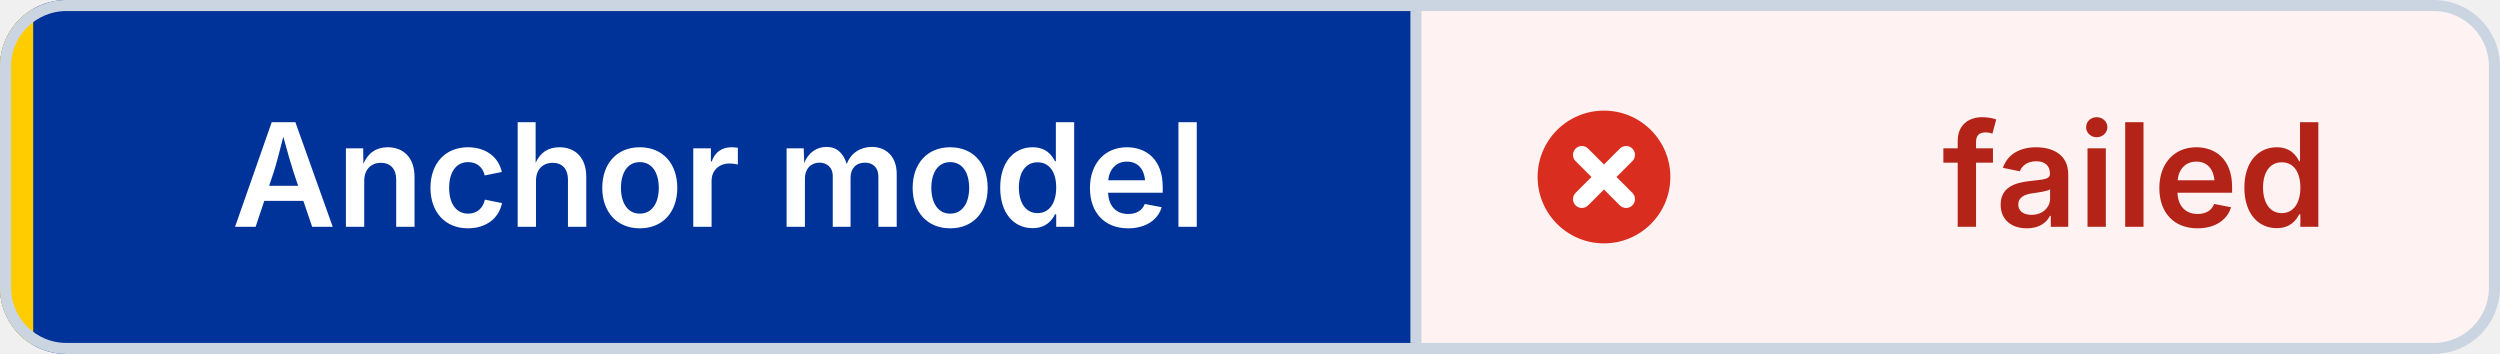
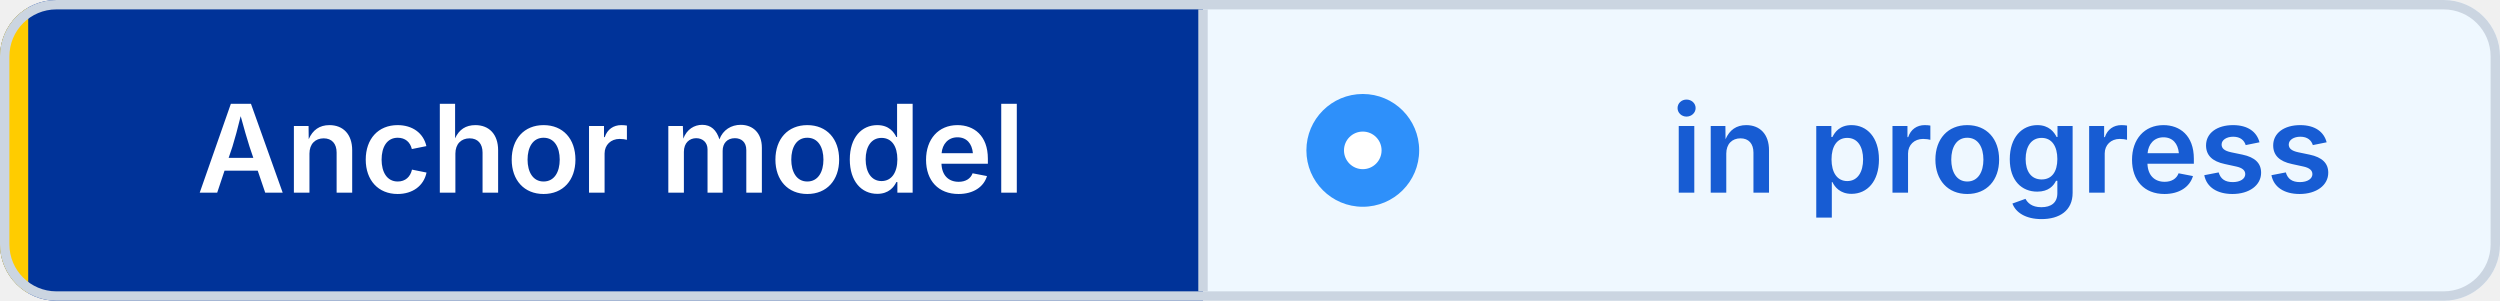
- <svg xmlns="http://www.w3.org/2000/svg" width="226" height="32" viewBox="0 0 226 32" role="img" aria-label="Anchor model: failed" shape-rendering="geometricPrecision" text-rendering="geometricPrecision">
+ <svg xmlns="http://www.w3.org/2000/svg" width="266" height="32" viewBox="0 0 266 32" role="img" aria-label="Anchor model: in progress" shape-rendering="geometricPrecision" text-rendering="geometricPrecision">
  <defs>
    <clipPath id="badge-clip">
-       <rect width="226" height="32" rx="6" />
+       <rect width="266" height="32" rx="6" />
    </clipPath>
  </defs>
  <g clip-path="url(#badge-clip)">
    <rect width="128" height="32" fill="#003399" />
-     <rect x="128" width="98" height="32" fill="#FEF3F2" />
+     <rect x="128" width="138" height="32" fill="#EFF8FF" />
    <rect width="3" height="32" fill="#FFCC00" />
  </g>
-   <rect x="0.5" y="0.5" width="225" height="31" rx="5.5" fill="none" stroke="#CBD5E1" />
+   <rect x="0.5" y="0.5" width="265" height="31" rx="5.5" fill="none" stroke="#CBD5E1" />
  <line x1="128" y1="1" x2="128" y2="31" stroke="#CBD5E1" />
-   <circle cx="145" cy="16" r="6" fill="#D92D20" />
-   <path d="M 143 14 l4 4 M 147 14 l-4 4" fill="none" stroke="#FFFFFF" stroke-width="1.6" stroke-linecap="round" />
+   <circle cx="145" cy="16" r="6" fill="#2E90FA" />
+   <circle cx="145" cy="16" r="2" fill="#FFFFFF" />
  <g font-family="Inter,Segoe UI,Helvetica Neue,Arial,sans-serif" font-size="13" font-weight="600" text-anchor="middle">
    <text x="65" y="20.5" fill="#FFFFFF">Anchor model</text>
-     <text x="193" y="20.5" fill="#B42318">failed</text>
+     <text x="213" y="20.5" fill="#175CD3">in progress</text>
  </g>
</svg>
